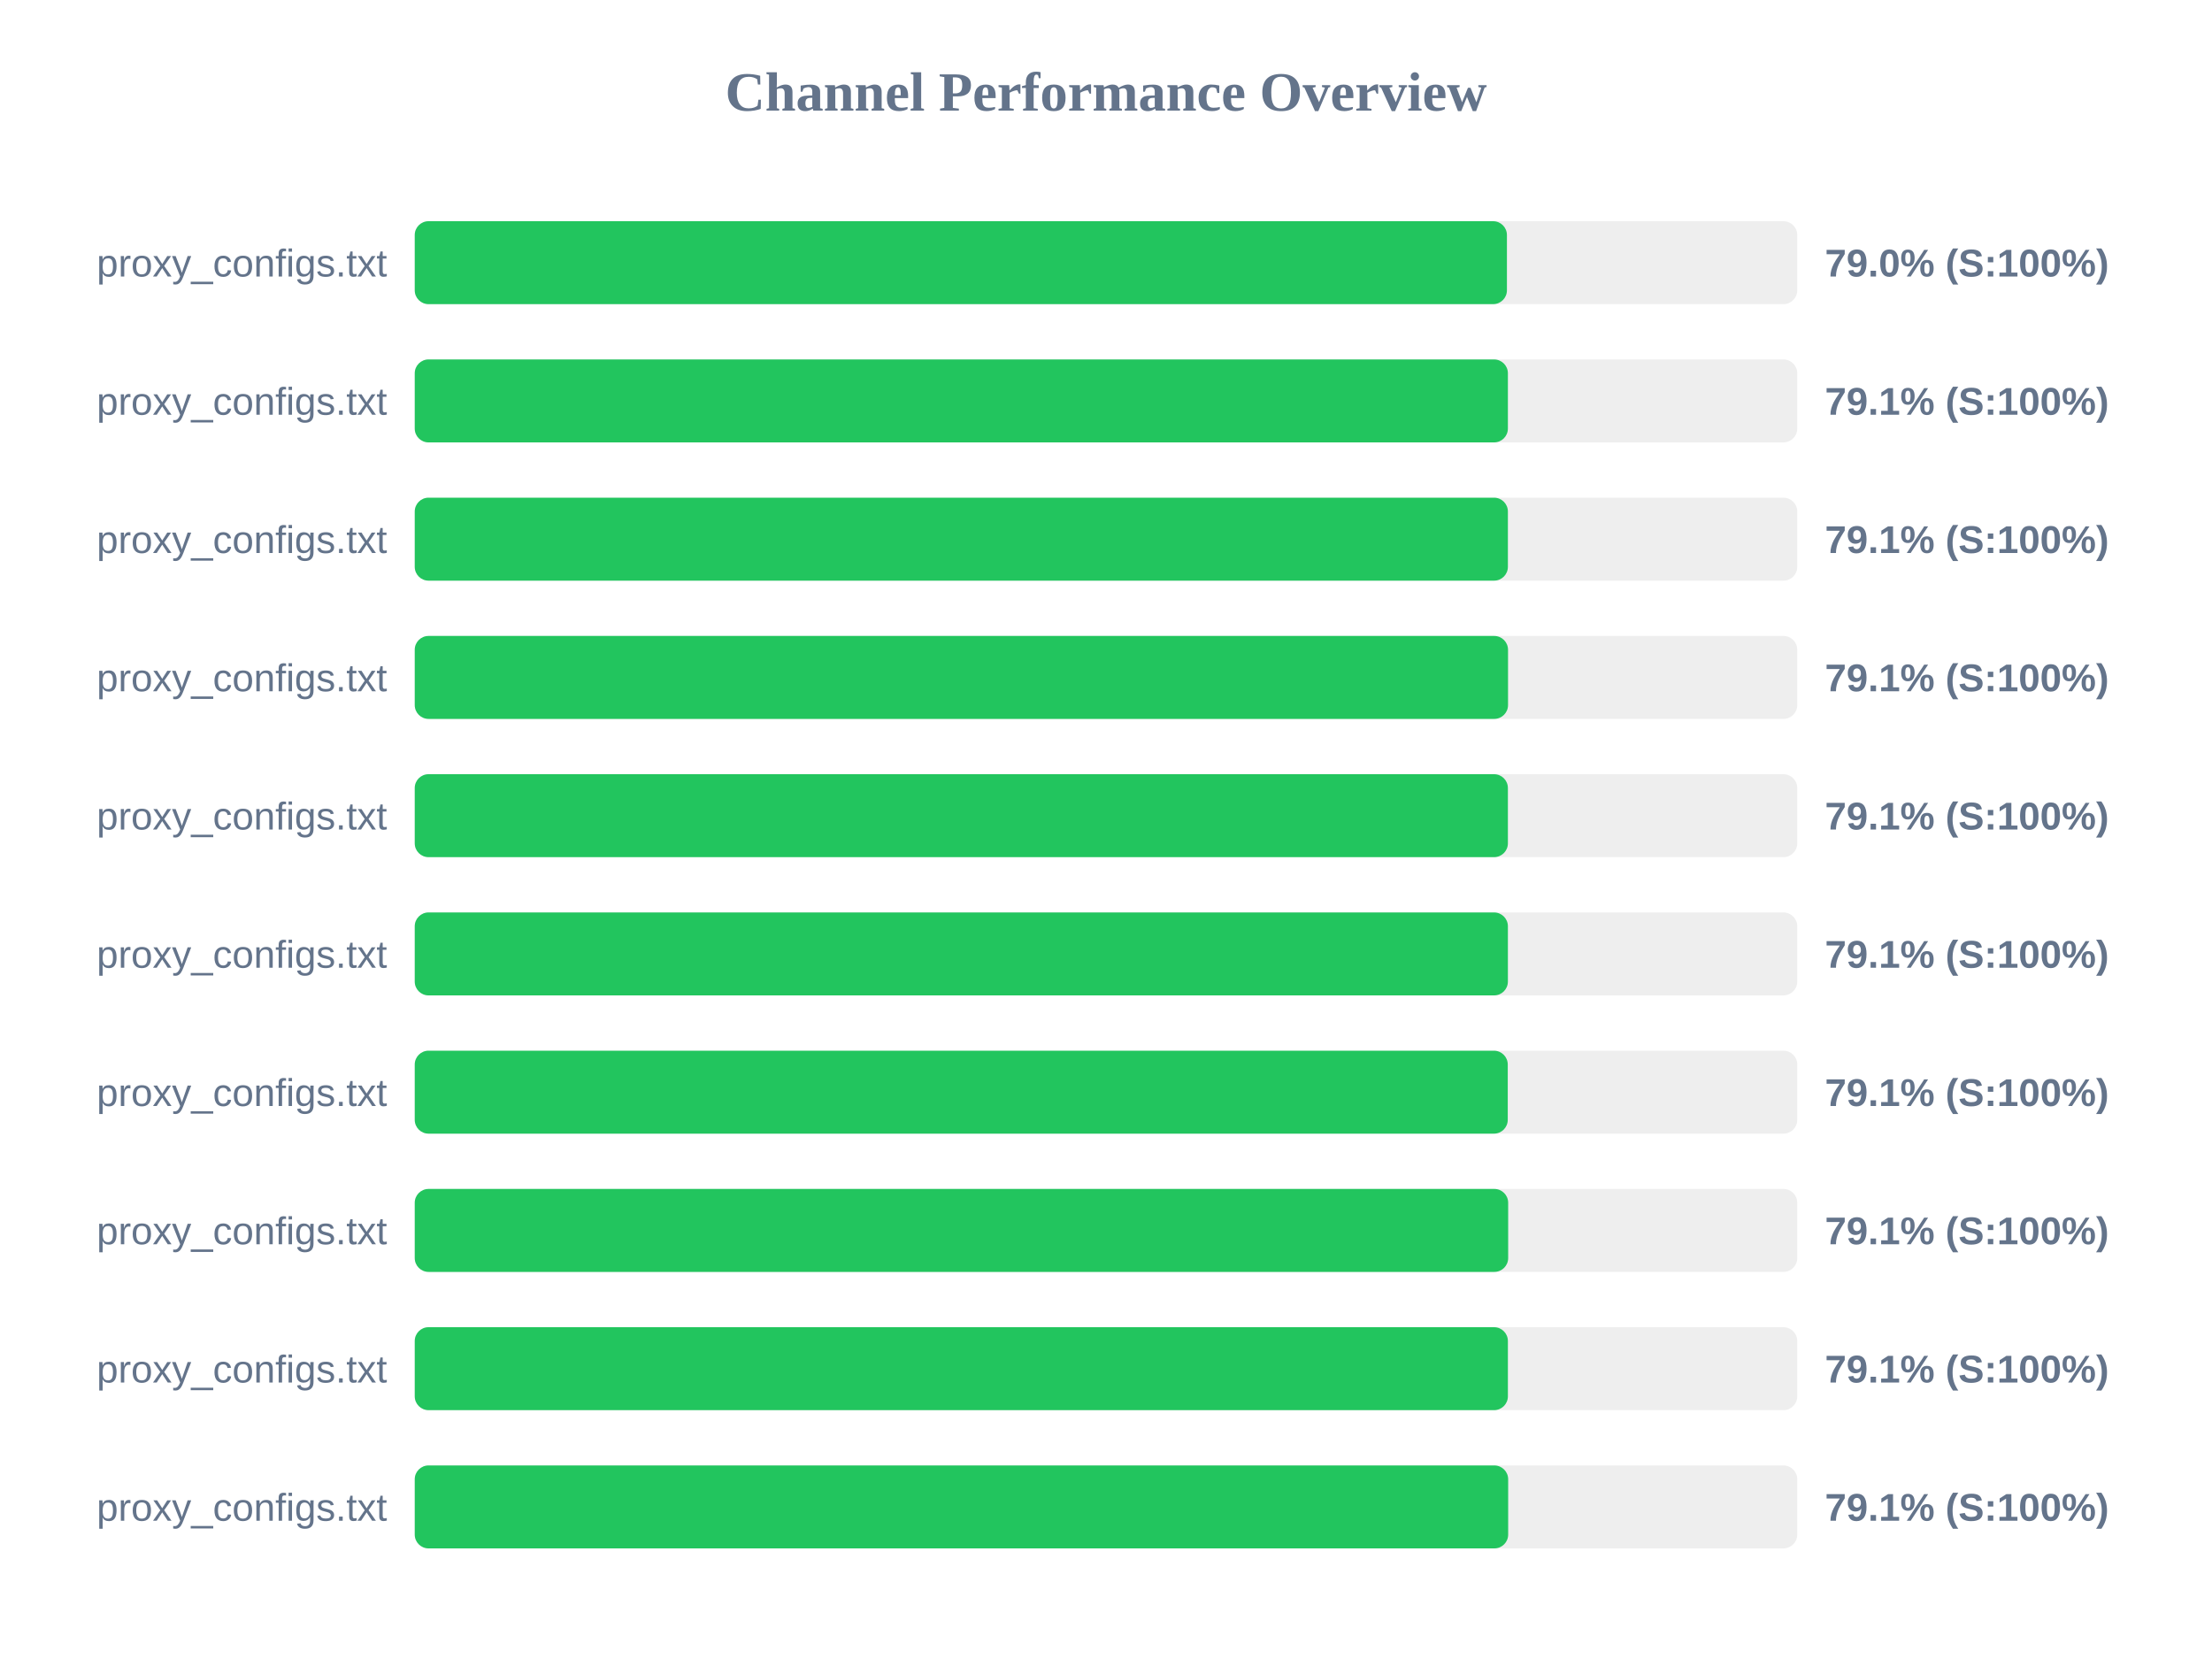
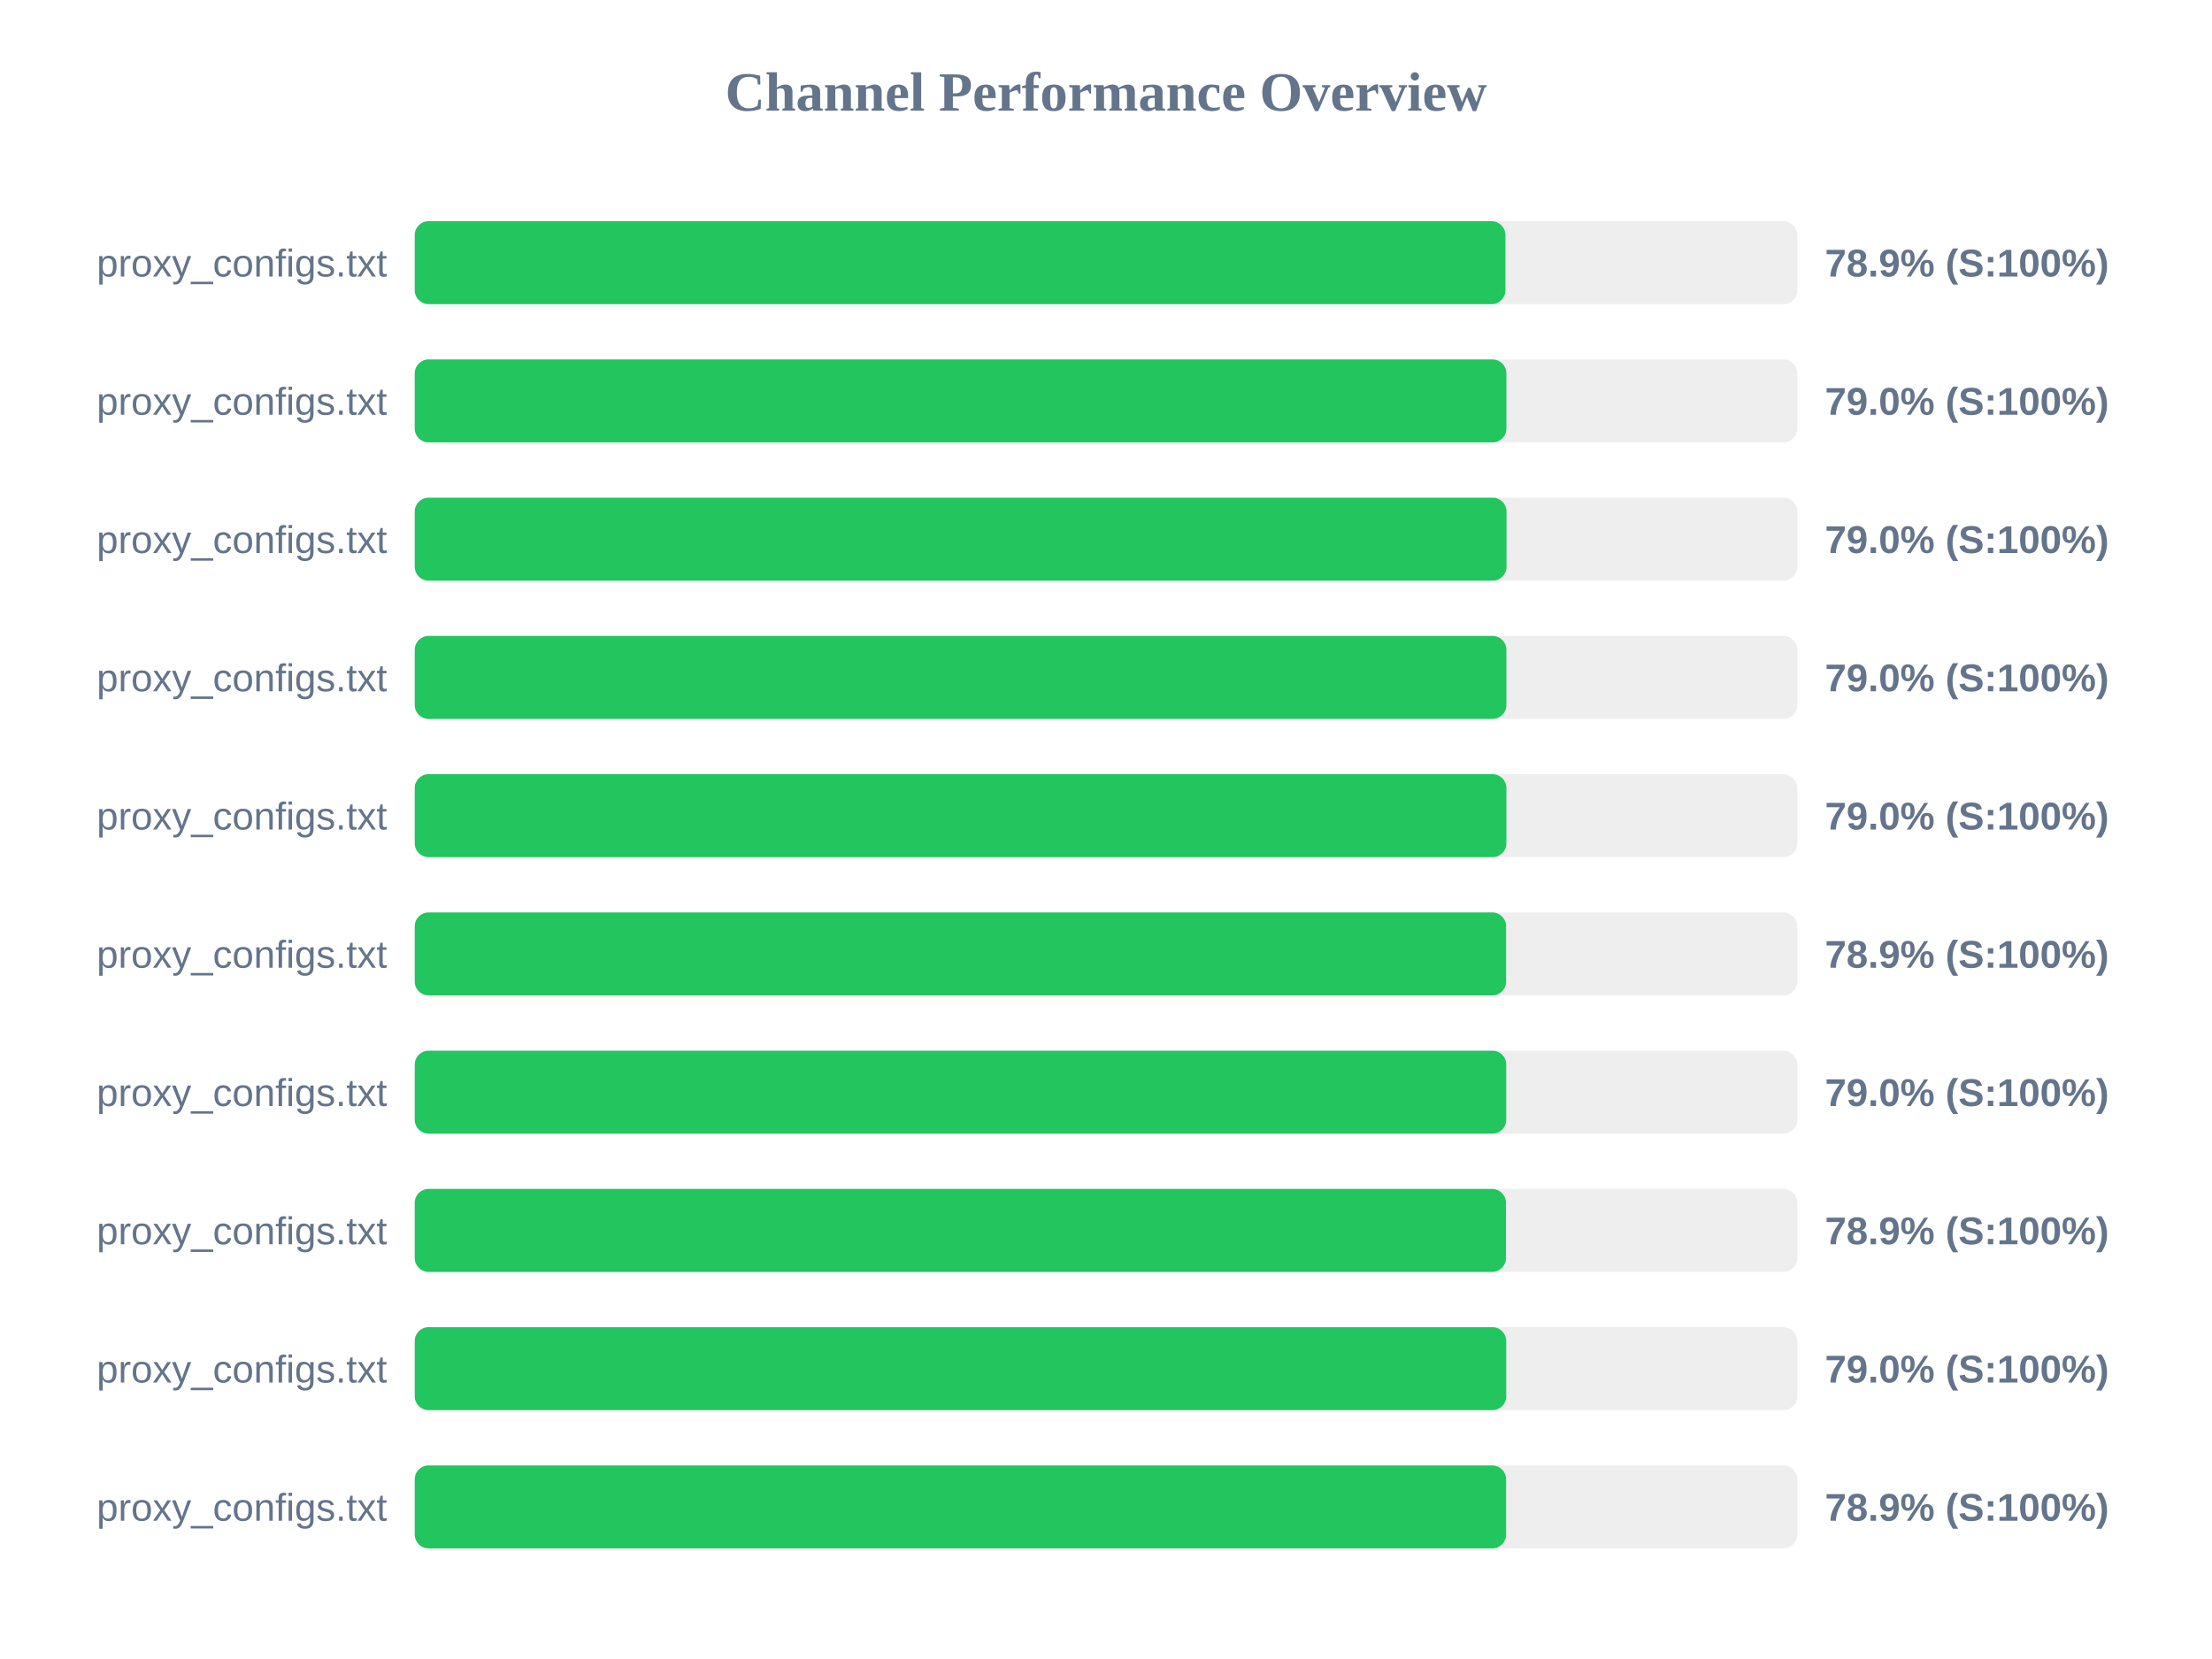
<svg xmlns="http://www.w3.org/2000/svg" width="800" height="600" version="1.1">
  <style>
        .row { font: 14px Arial; fill: #64748b; }
        .score { font: bold 14px Arial; fill: #64748b; }
    </style>
  <text x="400" y="40" text-anchor="middle" font-size="20px" font-weight="bold" fill="#64748b">Channel Performance Overview</text>
  <rect x="150" y="80" width="500" height="30" fill="#eee" rx="5" />
-   <rect x="150" y="80" width="395.0" height="30" fill="#22c55e" rx="5" />
+   <rect x="150" y="80" width="394.45" height="30" fill="#22c55e" rx="5" />
  <text x="140" y="100" text-anchor="end" class="row">proxy_configs.txt</text>
-   <text x="660" y="100" text-anchor="start" class="score">79.0% (S:100%)</text>
+   <text x="660" y="100" text-anchor="start" class="score">78.9% (S:100%)</text>
  <rect x="150" y="130" width="500" height="30" fill="#eee" rx="5" />
-   <rect x="150" y="130" width="395.35" height="30" fill="#22c55e" rx="5" />
+   <rect x="150" y="130" width="394.8" height="30" fill="#22c55e" rx="5" />
  <text x="140" y="150" text-anchor="end" class="row">proxy_configs.txt</text>
-   <text x="660" y="150" text-anchor="start" class="score">79.1% (S:100%)</text>
+   <text x="660" y="150" text-anchor="start" class="score">79.0% (S:100%)</text>
  <rect x="150" y="180" width="500" height="30" fill="#eee" rx="5" />
-   <rect x="150" y="180" width="395.35" height="30" fill="#22c55e" rx="5" />
+   <rect x="150" y="180" width="394.85" height="30" fill="#22c55e" rx="5" />
  <text x="140" y="200" text-anchor="end" class="row">proxy_configs.txt</text>
-   <text x="660" y="200" text-anchor="start" class="score">79.1% (S:100%)</text>
+   <text x="660" y="200" text-anchor="start" class="score">79.0% (S:100%)</text>
  <rect x="150" y="230" width="500" height="30" fill="#eee" rx="5" />
-   <rect x="150" y="230" width="395.4" height="30" fill="#22c55e" rx="5" />
+   <rect x="150" y="230" width="394.8" height="30" fill="#22c55e" rx="5" />
  <text x="140" y="250" text-anchor="end" class="row">proxy_configs.txt</text>
-   <text x="660" y="250" text-anchor="start" class="score">79.1% (S:100%)</text>
+   <text x="660" y="250" text-anchor="start" class="score">79.0% (S:100%)</text>
  <rect x="150" y="280" width="500" height="30" fill="#eee" rx="5" />
-   <rect x="150" y="280" width="395.35" height="30" fill="#22c55e" rx="5" />
+   <rect x="150" y="280" width="394.8" height="30" fill="#22c55e" rx="5" />
  <text x="140" y="300" text-anchor="end" class="row">proxy_configs.txt</text>
-   <text x="660" y="300" text-anchor="start" class="score">79.1% (S:100%)</text>
+   <text x="660" y="300" text-anchor="start" class="score">79.0% (S:100%)</text>
  <rect x="150" y="330" width="500" height="30" fill="#eee" rx="5" />
-   <rect x="150" y="330" width="395.35" height="30" fill="#22c55e" rx="5" />
+   <rect x="150" y="330" width="394.7" height="30" fill="#22c55e" rx="5" />
  <text x="140" y="350" text-anchor="end" class="row">proxy_configs.txt</text>
-   <text x="660" y="350" text-anchor="start" class="score">79.1% (S:100%)</text>
+   <text x="660" y="350" text-anchor="start" class="score">78.9% (S:100%)</text>
  <rect x="150" y="380" width="500" height="30" fill="#eee" rx="5" />
-   <rect x="150" y="380" width="395.3" height="30" fill="#22c55e" rx="5" />
+   <rect x="150" y="380" width="394.75" height="30" fill="#22c55e" rx="5" />
  <text x="140" y="400" text-anchor="end" class="row">proxy_configs.txt</text>
-   <text x="660" y="400" text-anchor="start" class="score">79.1% (S:100%)</text>
+   <text x="660" y="400" text-anchor="start" class="score">79.0% (S:100%)</text>
  <rect x="150" y="430" width="500" height="30" fill="#eee" rx="5" />
-   <rect x="150" y="430" width="395.45" height="30" fill="#22c55e" rx="5" />
+   <rect x="150" y="430" width="394.65" height="30" fill="#22c55e" rx="5" />
  <text x="140" y="450" text-anchor="end" class="row">proxy_configs.txt</text>
-   <text x="660" y="450" text-anchor="start" class="score">79.1% (S:100%)</text>
+   <text x="660" y="450" text-anchor="start" class="score">78.9% (S:100%)</text>
  <rect x="150" y="480" width="500" height="30" fill="#eee" rx="5" />
-   <rect x="150" y="480" width="395.35" height="30" fill="#22c55e" rx="5" />
+   <rect x="150" y="480" width="394.75" height="30" fill="#22c55e" rx="5" />
  <text x="140" y="500" text-anchor="end" class="row">proxy_configs.txt</text>
-   <text x="660" y="500" text-anchor="start" class="score">79.1% (S:100%)</text>
+   <text x="660" y="500" text-anchor="start" class="score">79.0% (S:100%)</text>
  <rect x="150" y="530" width="500" height="30" fill="#eee" rx="5" />
-   <rect x="150" y="530" width="395.45" height="30" fill="#22c55e" rx="5" />
+   <rect x="150" y="530" width="394.7" height="30" fill="#22c55e" rx="5" />
  <text x="140" y="550" text-anchor="end" class="row">proxy_configs.txt</text>
-   <text x="660" y="550" text-anchor="start" class="score">79.1% (S:100%)</text>
+   <text x="660" y="550" text-anchor="start" class="score">78.9% (S:100%)</text>
</svg>
